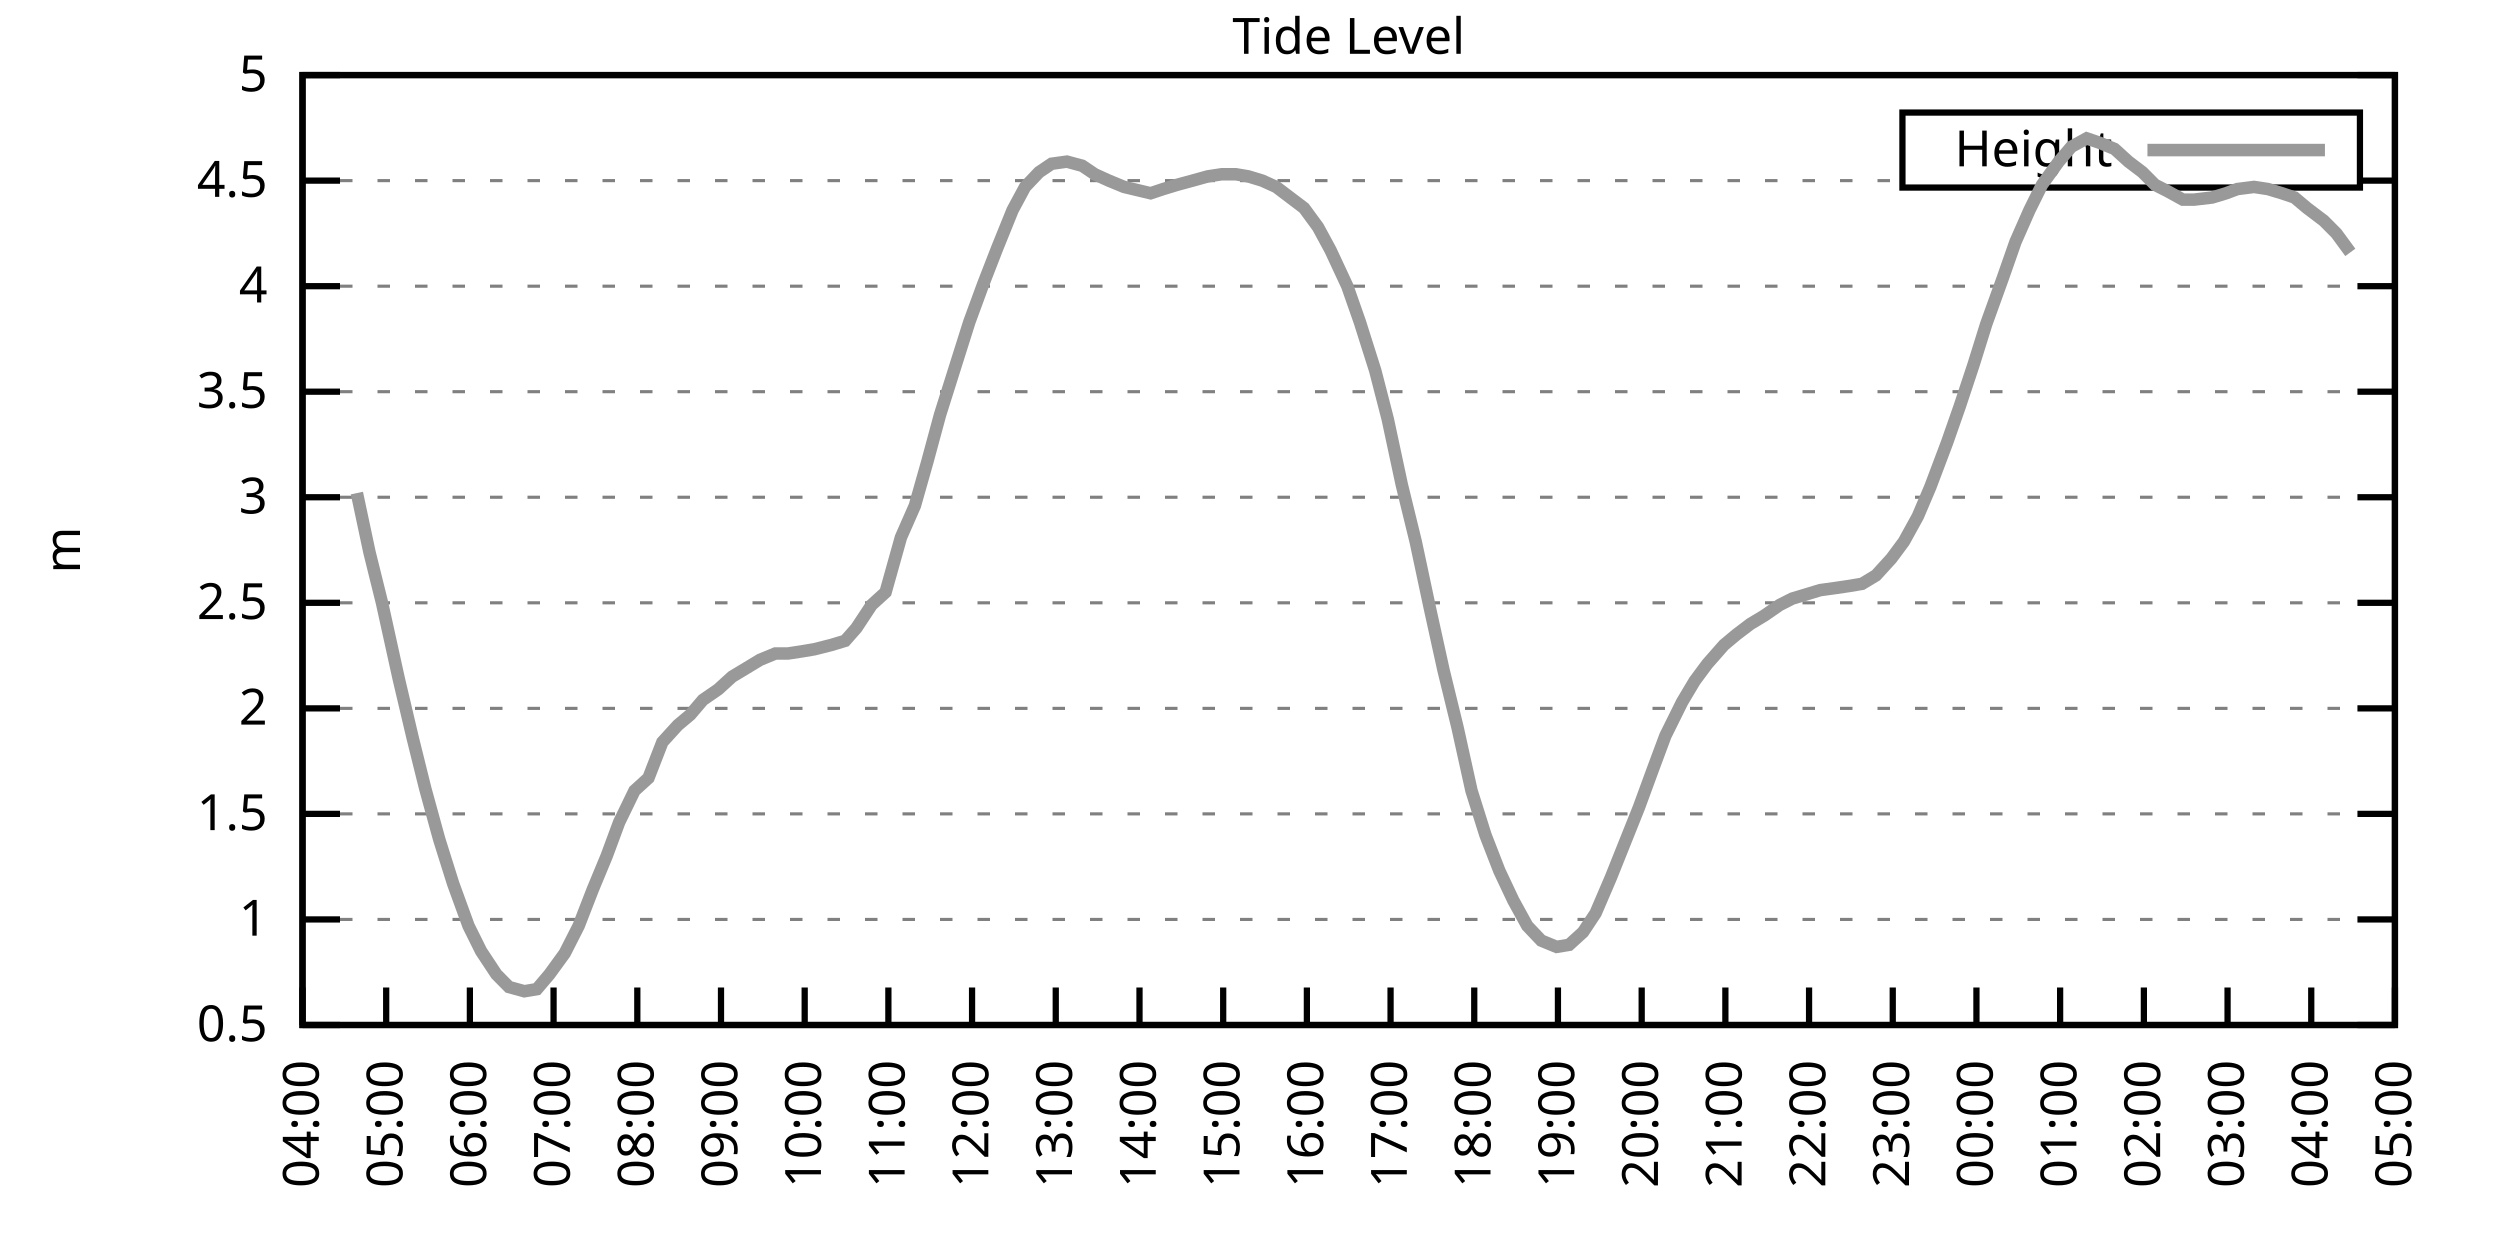
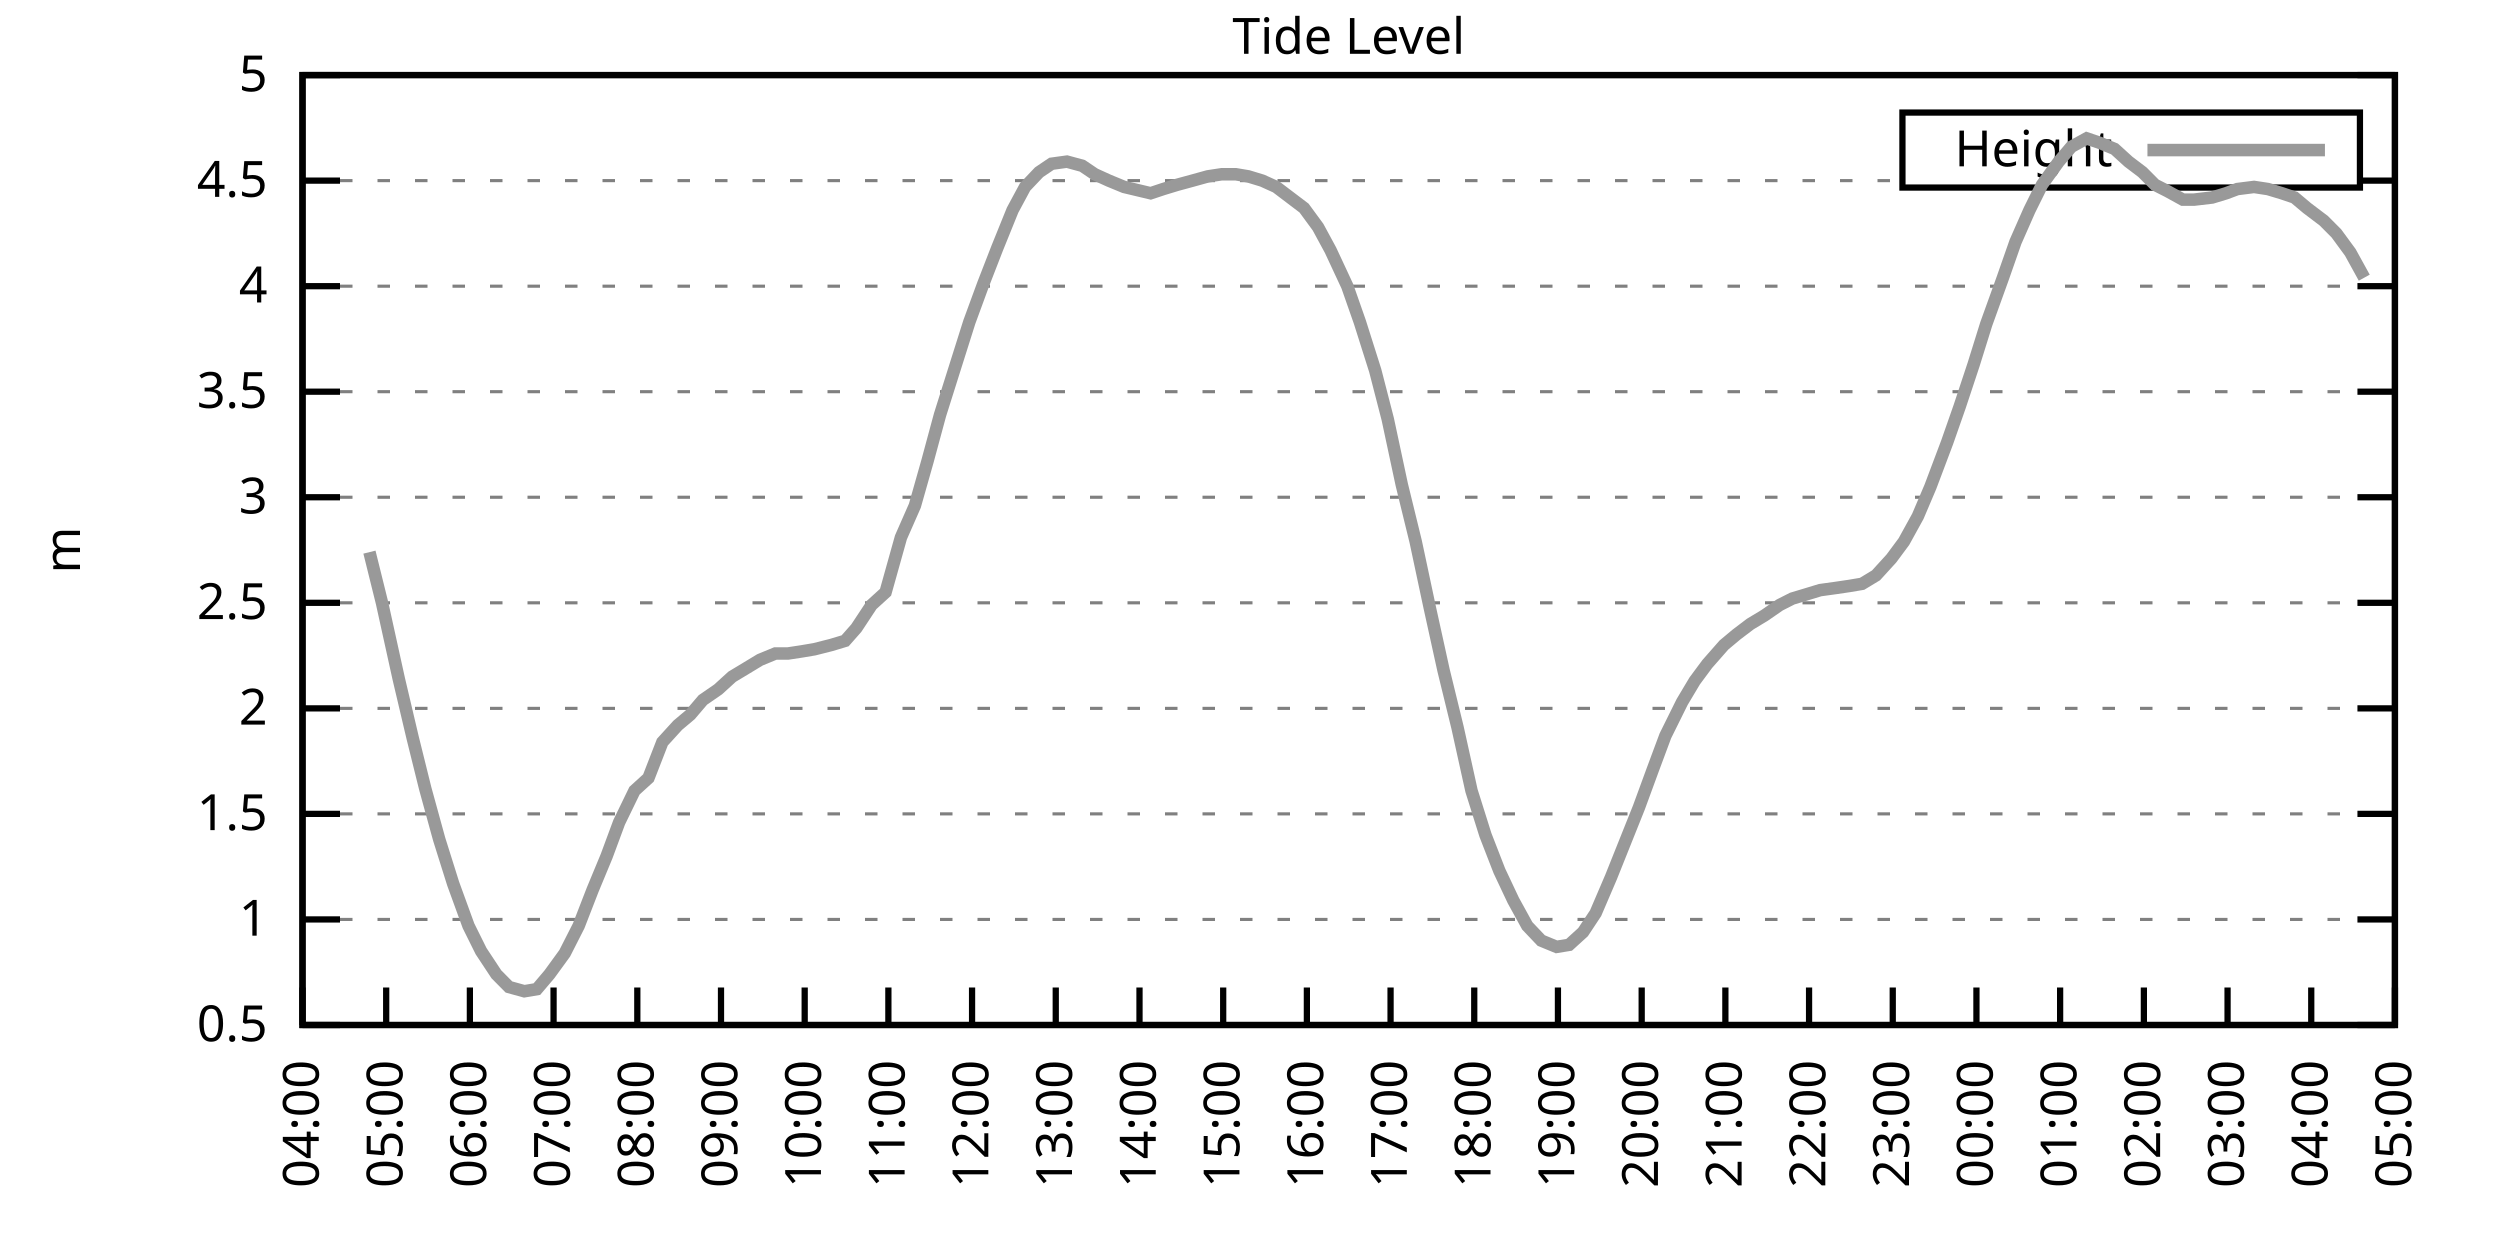
<svg xmlns="http://www.w3.org/2000/svg" xmlns:xlink="http://www.w3.org/1999/xlink" width="400" height="200" viewBox="0 0 400 200">
  <g id="gnuplot_canvas">
    <rect x="0" y="0" width="400" height="200" fill="none" />
    <defs>
      <circle id="gpDot" r="0.5" stroke-width="0.5" stroke="currentColor" />
      <path id="gpPt0" stroke-width="0.333" stroke="currentColor" d="M-1,0 h2 M0,-1 v2" />
      <path id="gpPt1" stroke-width="0.333" stroke="currentColor" d="M-1,-1 L1,1 M1,-1 L-1,1" />
      <path id="gpPt2" stroke-width="0.333" stroke="currentColor" d="M-1,0 L1,0 M0,-1 L0,1 M-1,-1 L1,1 M-1,1 L1,-1" />
      <rect id="gpPt3" stroke-width="0.333" stroke="currentColor" x="-1" y="-1" width="2" height="2" />
      <rect id="gpPt4" stroke-width="0.333" stroke="currentColor" fill="currentColor" x="-1" y="-1" width="2" height="2" />
      <circle id="gpPt5" stroke-width="0.333" stroke="currentColor" cx="0" cy="0" r="1" />
      <use xlink:href="#gpPt5" id="gpPt6" fill="currentColor" stroke="none" />
      <path id="gpPt7" stroke-width="0.333" stroke="currentColor" d="M0,-1.33 L-1.33,0.67 L1.33,0.67 z" />
      <use xlink:href="#gpPt7" id="gpPt8" fill="currentColor" stroke="none" />
      <use xlink:href="#gpPt7" id="gpPt9" stroke="currentColor" transform="rotate(180)" />
      <use xlink:href="#gpPt9" id="gpPt10" fill="currentColor" stroke="none" />
      <use xlink:href="#gpPt3" id="gpPt11" stroke="currentColor" transform="rotate(45)" />
      <use xlink:href="#gpPt11" id="gpPt12" fill="currentColor" stroke="none" />
      <path id="gpPt13" stroke-width="0.333" stroke="currentColor" d="M0,1.330 L1.265,0.411 L0.782,-1.067 L-0.782,-1.076 L-1.265,0.411 z" />
      <use xlink:href="#gpPt13" id="gpPt14" fill="currentColor" stroke="none" />
      <filter id="textbox" filterUnits="objectBoundingBox" x="0" y="0" height="1" width="1">
        <feFlood flood-color="white" flood-opacity="1" result="bgnd" />
        <feComposite in="SourceGraphic" in2="bgnd" operator="atop" />
      </filter>
      <filter id="greybox" filterUnits="objectBoundingBox" x="0" y="0" height="1" width="1">
        <feFlood flood-color="lightgrey" flood-opacity="1" result="grey" />
        <feComposite in="SourceGraphic" in2="grey" operator="atop" />
      </filter>
    </defs>
    <g fill="none" color="white" stroke="currentColor" stroke-width="1.00" stroke-linecap="butt" stroke-linejoin="miter">
</g>
    <g fill="none" color="black" stroke="currentColor" stroke-width="1.00" stroke-linecap="butt" stroke-linejoin="miter">
      <g stroke="none" shape-rendering="crispEdges">
        <polygon fill="rgb(255, 255, 255)" points="48.40,164.00 383.18,164.00 383.18,12.02 48.40,12.02 " />
      </g>
    </g>
    <g fill="none" color="black" stroke="currentColor" stroke-width="1.00" stroke-linecap="butt" stroke-linejoin="miter">
</g>
    <g fill="none" color="black" stroke="black" stroke-width="0.50" stroke-linecap="butt" stroke-linejoin="miter">
</g>
    <g fill="none" color="gray" stroke="currentColor" stroke-width="0.50" stroke-linecap="butt" stroke-linejoin="miter">
      <path stroke="gray" stroke-dasharray="2,4" class="gridline" d="M48.40,164.00 L383.19,164.00  " />
    </g>
    <g fill="none" color="gray" stroke="gray" stroke-width="1.00" stroke-linecap="butt" stroke-linejoin="miter">
</g>
    <g fill="none" color="black" stroke="currentColor" stroke-width="1.00" stroke-linecap="butt" stroke-linejoin="miter">
      <path stroke="black" d="M48.40,164.00 L54.40,164.00 M383.19,164.00 L377.19,164.00  " />
      <g transform="translate(42.80,166.60)" stroke="none" fill="black" font-family="Sans" font-size="8.00" text-anchor="end">
        <text>
          <tspan font-family="Sans"> 0.5</tspan>
        </text>
      </g>
    </g>
    <g fill="none" color="black" stroke="currentColor" stroke-width="1.00" stroke-linecap="butt" stroke-linejoin="miter">
</g>
    <g fill="none" color="black" stroke="black" stroke-width="0.50" stroke-linecap="butt" stroke-linejoin="miter">
</g>
    <g fill="none" color="gray" stroke="currentColor" stroke-width="0.50" stroke-linecap="butt" stroke-linejoin="miter">
      <path stroke="gray" stroke-dasharray="2,4" class="gridline" d="M48.40,147.11 L383.19,147.11  " />
    </g>
    <g fill="none" color="gray" stroke="gray" stroke-width="1.00" stroke-linecap="butt" stroke-linejoin="miter">
</g>
    <g fill="none" color="black" stroke="currentColor" stroke-width="1.00" stroke-linecap="butt" stroke-linejoin="miter">
      <path stroke="black" d="M48.40,147.11 L54.40,147.11 M383.19,147.11 L377.19,147.11  " />
      <g transform="translate(42.80,149.71)" stroke="none" fill="black" font-family="Sans" font-size="8.00" text-anchor="end">
        <text>
          <tspan font-family="Sans"> 1</tspan>
        </text>
      </g>
    </g>
    <g fill="none" color="black" stroke="currentColor" stroke-width="1.00" stroke-linecap="butt" stroke-linejoin="miter">
</g>
    <g fill="none" color="black" stroke="black" stroke-width="0.50" stroke-linecap="butt" stroke-linejoin="miter">
</g>
    <g fill="none" color="gray" stroke="currentColor" stroke-width="0.50" stroke-linecap="butt" stroke-linejoin="miter">
      <path stroke="gray" stroke-dasharray="2,4" class="gridline" d="M48.40,130.22 L383.19,130.22  " />
    </g>
    <g fill="none" color="gray" stroke="gray" stroke-width="1.00" stroke-linecap="butt" stroke-linejoin="miter">
</g>
    <g fill="none" color="black" stroke="currentColor" stroke-width="1.00" stroke-linecap="butt" stroke-linejoin="miter">
      <path stroke="black" d="M48.40,130.22 L54.40,130.22 M383.19,130.22 L377.19,130.22  " />
      <g transform="translate(42.80,132.82)" stroke="none" fill="black" font-family="Sans" font-size="8.00" text-anchor="end">
        <text>
          <tspan font-family="Sans"> 1.5</tspan>
        </text>
      </g>
    </g>
    <g fill="none" color="black" stroke="currentColor" stroke-width="1.00" stroke-linecap="butt" stroke-linejoin="miter">
</g>
    <g fill="none" color="black" stroke="black" stroke-width="0.50" stroke-linecap="butt" stroke-linejoin="miter">
</g>
    <g fill="none" color="gray" stroke="currentColor" stroke-width="0.50" stroke-linecap="butt" stroke-linejoin="miter">
      <path stroke="gray" stroke-dasharray="2,4" class="gridline" d="M48.40,113.34 L383.19,113.34  " />
    </g>
    <g fill="none" color="gray" stroke="gray" stroke-width="1.00" stroke-linecap="butt" stroke-linejoin="miter">
</g>
    <g fill="none" color="black" stroke="currentColor" stroke-width="1.00" stroke-linecap="butt" stroke-linejoin="miter">
      <path stroke="black" d="M48.40,113.34 L54.40,113.34 M383.19,113.34 L377.19,113.34  " />
      <g transform="translate(42.80,115.94)" stroke="none" fill="black" font-family="Sans" font-size="8.00" text-anchor="end">
        <text>
          <tspan font-family="Sans"> 2</tspan>
        </text>
      </g>
    </g>
    <g fill="none" color="black" stroke="currentColor" stroke-width="1.00" stroke-linecap="butt" stroke-linejoin="miter">
</g>
    <g fill="none" color="black" stroke="black" stroke-width="0.50" stroke-linecap="butt" stroke-linejoin="miter">
</g>
    <g fill="none" color="gray" stroke="currentColor" stroke-width="0.50" stroke-linecap="butt" stroke-linejoin="miter">
      <path stroke="gray" stroke-dasharray="2,4" class="gridline" d="M48.40,96.45 L383.19,96.45  " />
    </g>
    <g fill="none" color="gray" stroke="gray" stroke-width="1.00" stroke-linecap="butt" stroke-linejoin="miter">
</g>
    <g fill="none" color="black" stroke="currentColor" stroke-width="1.00" stroke-linecap="butt" stroke-linejoin="miter">
      <path stroke="black" d="M48.40,96.45 L54.40,96.45 M383.19,96.45 L377.19,96.45  " />
      <g transform="translate(42.80,99.05)" stroke="none" fill="black" font-family="Sans" font-size="8.00" text-anchor="end">
        <text>
          <tspan font-family="Sans"> 2.5</tspan>
        </text>
      </g>
    </g>
    <g fill="none" color="black" stroke="currentColor" stroke-width="1.00" stroke-linecap="butt" stroke-linejoin="miter">
</g>
    <g fill="none" color="black" stroke="black" stroke-width="0.50" stroke-linecap="butt" stroke-linejoin="miter">
</g>
    <g fill="none" color="gray" stroke="currentColor" stroke-width="0.50" stroke-linecap="butt" stroke-linejoin="miter">
      <path stroke="gray" stroke-dasharray="2,4" class="gridline" d="M48.40,79.56 L383.19,79.56  " />
    </g>
    <g fill="none" color="gray" stroke="gray" stroke-width="1.00" stroke-linecap="butt" stroke-linejoin="miter">
</g>
    <g fill="none" color="black" stroke="currentColor" stroke-width="1.00" stroke-linecap="butt" stroke-linejoin="miter">
      <path stroke="black" d="M48.40,79.56 L54.40,79.56 M383.19,79.56 L377.19,79.56  " />
      <g transform="translate(42.80,82.16)" stroke="none" fill="black" font-family="Sans" font-size="8.00" text-anchor="end">
        <text>
          <tspan font-family="Sans"> 3</tspan>
        </text>
      </g>
    </g>
    <g fill="none" color="black" stroke="currentColor" stroke-width="1.00" stroke-linecap="butt" stroke-linejoin="miter">
</g>
    <g fill="none" color="black" stroke="black" stroke-width="0.50" stroke-linecap="butt" stroke-linejoin="miter">
</g>
    <g fill="none" color="gray" stroke="currentColor" stroke-width="0.50" stroke-linecap="butt" stroke-linejoin="miter">
      <path stroke="gray" stroke-dasharray="2,4" class="gridline" d="M48.40,62.67 L383.19,62.67  " />
    </g>
    <g fill="none" color="gray" stroke="gray" stroke-width="1.00" stroke-linecap="butt" stroke-linejoin="miter">
</g>
    <g fill="none" color="black" stroke="currentColor" stroke-width="1.00" stroke-linecap="butt" stroke-linejoin="miter">
      <path stroke="black" d="M48.40,62.67 L54.40,62.67 M383.19,62.67 L377.19,62.67  " />
      <g transform="translate(42.80,65.27)" stroke="none" fill="black" font-family="Sans" font-size="8.00" text-anchor="end">
        <text>
          <tspan font-family="Sans"> 3.5</tspan>
        </text>
      </g>
    </g>
    <g fill="none" color="black" stroke="currentColor" stroke-width="1.00" stroke-linecap="butt" stroke-linejoin="miter">
</g>
    <g fill="none" color="black" stroke="black" stroke-width="0.50" stroke-linecap="butt" stroke-linejoin="miter">
</g>
    <g fill="none" color="gray" stroke="currentColor" stroke-width="0.50" stroke-linecap="butt" stroke-linejoin="miter">
      <path stroke="gray" stroke-dasharray="2,4" class="gridline" d="M48.40,45.79 L383.19,45.79  " />
    </g>
    <g fill="none" color="gray" stroke="gray" stroke-width="1.00" stroke-linecap="butt" stroke-linejoin="miter">
</g>
    <g fill="none" color="black" stroke="currentColor" stroke-width="1.00" stroke-linecap="butt" stroke-linejoin="miter">
      <path stroke="black" d="M48.40,45.79 L54.40,45.79 M383.19,45.79 L377.19,45.79  " />
      <g transform="translate(42.80,48.39)" stroke="none" fill="black" font-family="Sans" font-size="8.00" text-anchor="end">
        <text>
          <tspan font-family="Sans"> 4</tspan>
        </text>
      </g>
    </g>
    <g fill="none" color="black" stroke="currentColor" stroke-width="1.00" stroke-linecap="butt" stroke-linejoin="miter">
</g>
    <g fill="none" color="black" stroke="black" stroke-width="0.50" stroke-linecap="butt" stroke-linejoin="miter">
</g>
    <g fill="none" color="gray" stroke="currentColor" stroke-width="0.50" stroke-linecap="butt" stroke-linejoin="miter">
      <path stroke="gray" stroke-dasharray="2,4" class="gridline" d="M48.40,28.90 L304.39,28.90 M377.59,28.90 L383.19,28.90  " />
    </g>
    <g fill="none" color="gray" stroke="gray" stroke-width="1.00" stroke-linecap="butt" stroke-linejoin="miter">
</g>
    <g fill="none" color="black" stroke="currentColor" stroke-width="1.00" stroke-linecap="butt" stroke-linejoin="miter">
      <path stroke="black" d="M48.40,28.90 L54.40,28.90 M383.19,28.90 L377.19,28.90  " />
      <g transform="translate(42.80,31.50)" stroke="none" fill="black" font-family="Sans" font-size="8.00" text-anchor="end">
        <text>
          <tspan font-family="Sans"> 4.5</tspan>
        </text>
      </g>
    </g>
    <g fill="none" color="black" stroke="currentColor" stroke-width="1.00" stroke-linecap="butt" stroke-linejoin="miter">
</g>
    <g fill="none" color="black" stroke="black" stroke-width="0.50" stroke-linecap="butt" stroke-linejoin="miter">
</g>
    <g fill="none" color="gray" stroke="currentColor" stroke-width="0.50" stroke-linecap="butt" stroke-linejoin="miter">
      <path stroke="gray" stroke-dasharray="2,4" class="gridline" d="M48.40,12.01 L383.19,12.01  " />
    </g>
    <g fill="none" color="gray" stroke="gray" stroke-width="1.00" stroke-linecap="butt" stroke-linejoin="miter">
</g>
    <g fill="none" color="black" stroke="currentColor" stroke-width="1.00" stroke-linecap="butt" stroke-linejoin="miter">
      <path stroke="black" d="M48.40,12.01 L54.40,12.01 M383.19,12.01 L377.19,12.01  " />
      <g transform="translate(42.80,14.61)" stroke="none" fill="black" font-family="Sans" font-size="8.00" text-anchor="end">
        <text>
          <tspan font-family="Sans"> 5</tspan>
        </text>
      </g>
    </g>
    <g fill="none" color="black" stroke="currentColor" stroke-width="1.00" stroke-linecap="butt" stroke-linejoin="miter">
      <path stroke="black" d="M48.40,164.00 L48.40,158.00  " />
      <g transform="translate(51.00,169.60) rotate(270.00)" stroke="none" fill="black" font-family="Sans" font-size="8.00" text-anchor="end">
        <text>
          <tspan font-family="Sans">04:00</tspan>
        </text>
      </g>
    </g>
    <g fill="none" color="black" stroke="currentColor" stroke-width="1.00" stroke-linecap="butt" stroke-linejoin="miter">
      <path stroke="black" d="M61.79,164.00 L61.79,158.00  " />
      <g transform="translate(64.39,169.60) rotate(270.00)" stroke="none" fill="black" font-family="Sans" font-size="8.00" text-anchor="end">
        <text>
          <tspan font-family="Sans">05:00</tspan>
        </text>
      </g>
    </g>
    <g fill="none" color="black" stroke="currentColor" stroke-width="1.00" stroke-linecap="butt" stroke-linejoin="miter">
      <path stroke="black" d="M75.18,164.00 L75.18,158.00  " />
      <g transform="translate(77.78,169.60) rotate(270.00)" stroke="none" fill="black" font-family="Sans" font-size="8.00" text-anchor="end">
        <text>
          <tspan font-family="Sans">06:00</tspan>
        </text>
      </g>
    </g>
    <g fill="none" color="black" stroke="currentColor" stroke-width="1.00" stroke-linecap="butt" stroke-linejoin="miter">
      <path stroke="black" d="M88.57,164.00 L88.57,158.00  " />
      <g transform="translate(91.17,169.60) rotate(270.00)" stroke="none" fill="black" font-family="Sans" font-size="8.00" text-anchor="end">
        <text>
          <tspan font-family="Sans">07:00</tspan>
        </text>
      </g>
    </g>
    <g fill="none" color="black" stroke="currentColor" stroke-width="1.00" stroke-linecap="butt" stroke-linejoin="miter">
      <path stroke="black" d="M101.97,164.00 L101.97,158.00  " />
      <g transform="translate(104.57,169.60) rotate(270.00)" stroke="none" fill="black" font-family="Sans" font-size="8.00" text-anchor="end">
        <text>
          <tspan font-family="Sans">08:00</tspan>
        </text>
      </g>
    </g>
    <g fill="none" color="black" stroke="currentColor" stroke-width="1.00" stroke-linecap="butt" stroke-linejoin="miter">
      <path stroke="black" d="M115.36,164.00 L115.36,158.00  " />
      <g transform="translate(117.96,169.60) rotate(270.00)" stroke="none" fill="black" font-family="Sans" font-size="8.00" text-anchor="end">
        <text>
          <tspan font-family="Sans">09:00</tspan>
        </text>
      </g>
    </g>
    <g fill="none" color="black" stroke="currentColor" stroke-width="1.00" stroke-linecap="butt" stroke-linejoin="miter">
      <path stroke="black" d="M128.75,164.00 L128.75,158.00  " />
      <g transform="translate(131.35,169.60) rotate(270.00)" stroke="none" fill="black" font-family="Sans" font-size="8.00" text-anchor="end">
        <text>
          <tspan font-family="Sans">10:00</tspan>
        </text>
      </g>
    </g>
    <g fill="none" color="black" stroke="currentColor" stroke-width="1.00" stroke-linecap="butt" stroke-linejoin="miter">
      <path stroke="black" d="M142.14,164.00 L142.14,158.00  " />
      <g transform="translate(144.74,169.60) rotate(270.00)" stroke="none" fill="black" font-family="Sans" font-size="8.00" text-anchor="end">
        <text>
          <tspan font-family="Sans">11:00</tspan>
        </text>
      </g>
    </g>
    <g fill="none" color="black" stroke="currentColor" stroke-width="1.00" stroke-linecap="butt" stroke-linejoin="miter">
      <path stroke="black" d="M155.53,164.00 L155.53,158.00  " />
      <g transform="translate(158.13,169.60) rotate(270.00)" stroke="none" fill="black" font-family="Sans" font-size="8.00" text-anchor="end">
        <text>
          <tspan font-family="Sans">12:00</tspan>
        </text>
      </g>
    </g>
    <g fill="none" color="black" stroke="currentColor" stroke-width="1.00" stroke-linecap="butt" stroke-linejoin="miter">
      <path stroke="black" d="M168.92,164.00 L168.92,158.00  " />
      <g transform="translate(171.52,169.60) rotate(270.00)" stroke="none" fill="black" font-family="Sans" font-size="8.00" text-anchor="end">
        <text>
          <tspan font-family="Sans">13:00</tspan>
        </text>
      </g>
    </g>
    <g fill="none" color="black" stroke="currentColor" stroke-width="1.00" stroke-linecap="butt" stroke-linejoin="miter">
      <path stroke="black" d="M182.32,164.00 L182.32,158.00  " />
      <g transform="translate(184.92,169.60) rotate(270.00)" stroke="none" fill="black" font-family="Sans" font-size="8.00" text-anchor="end">
        <text>
          <tspan font-family="Sans">14:00</tspan>
        </text>
      </g>
    </g>
    <g fill="none" color="black" stroke="currentColor" stroke-width="1.00" stroke-linecap="butt" stroke-linejoin="miter">
      <path stroke="black" d="M195.71,164.00 L195.71,158.00  " />
      <g transform="translate(198.31,169.60) rotate(270.00)" stroke="none" fill="black" font-family="Sans" font-size="8.00" text-anchor="end">
        <text>
          <tspan font-family="Sans">15:00</tspan>
        </text>
      </g>
    </g>
    <g fill="none" color="black" stroke="currentColor" stroke-width="1.00" stroke-linecap="butt" stroke-linejoin="miter">
      <path stroke="black" d="M209.10,164.00 L209.10,158.00  " />
      <g transform="translate(211.70,169.60) rotate(270.00)" stroke="none" fill="black" font-family="Sans" font-size="8.00" text-anchor="end">
        <text>
          <tspan font-family="Sans">16:00</tspan>
        </text>
      </g>
    </g>
    <g fill="none" color="black" stroke="currentColor" stroke-width="1.00" stroke-linecap="butt" stroke-linejoin="miter">
      <path stroke="black" d="M222.49,164.00 L222.49,158.00  " />
      <g transform="translate(225.09,169.60) rotate(270.00)" stroke="none" fill="black" font-family="Sans" font-size="8.00" text-anchor="end">
        <text>
          <tspan font-family="Sans">17:00</tspan>
        </text>
      </g>
    </g>
    <g fill="none" color="black" stroke="currentColor" stroke-width="1.00" stroke-linecap="butt" stroke-linejoin="miter">
      <path stroke="black" d="M235.88,164.00 L235.88,158.00  " />
      <g transform="translate(238.48,169.60) rotate(270.00)" stroke="none" fill="black" font-family="Sans" font-size="8.00" text-anchor="end">
        <text>
          <tspan font-family="Sans">18:00</tspan>
        </text>
      </g>
    </g>
    <g fill="none" color="black" stroke="currentColor" stroke-width="1.00" stroke-linecap="butt" stroke-linejoin="miter">
      <path stroke="black" d="M249.27,164.00 L249.27,158.00  " />
      <g transform="translate(251.87,169.60) rotate(270.00)" stroke="none" fill="black" font-family="Sans" font-size="8.00" text-anchor="end">
        <text>
          <tspan font-family="Sans">19:00</tspan>
        </text>
      </g>
    </g>
    <g fill="none" color="black" stroke="currentColor" stroke-width="1.00" stroke-linecap="butt" stroke-linejoin="miter">
      <path stroke="black" d="M262.67,164.00 L262.67,158.00  " />
      <g transform="translate(265.27,169.60) rotate(270.00)" stroke="none" fill="black" font-family="Sans" font-size="8.00" text-anchor="end">
        <text>
          <tspan font-family="Sans">20:00</tspan>
        </text>
      </g>
    </g>
    <g fill="none" color="black" stroke="currentColor" stroke-width="1.00" stroke-linecap="butt" stroke-linejoin="miter">
      <path stroke="black" d="M276.06,164.00 L276.06,158.00  " />
      <g transform="translate(278.66,169.60) rotate(270.00)" stroke="none" fill="black" font-family="Sans" font-size="8.00" text-anchor="end">
        <text>
          <tspan font-family="Sans">21:00</tspan>
        </text>
      </g>
    </g>
    <g fill="none" color="black" stroke="currentColor" stroke-width="1.00" stroke-linecap="butt" stroke-linejoin="miter">
      <path stroke="black" d="M289.45,164.00 L289.45,158.00  " />
      <g transform="translate(292.05,169.60) rotate(270.00)" stroke="none" fill="black" font-family="Sans" font-size="8.00" text-anchor="end">
        <text>
          <tspan font-family="Sans">22:00</tspan>
        </text>
      </g>
    </g>
    <g fill="none" color="black" stroke="currentColor" stroke-width="1.00" stroke-linecap="butt" stroke-linejoin="miter">
      <path stroke="black" d="M302.84,164.00 L302.84,158.00  " />
      <g transform="translate(305.44,169.60) rotate(270.00)" stroke="none" fill="black" font-family="Sans" font-size="8.00" text-anchor="end">
        <text>
          <tspan font-family="Sans">23:00</tspan>
        </text>
      </g>
    </g>
    <g fill="none" color="black" stroke="currentColor" stroke-width="1.00" stroke-linecap="butt" stroke-linejoin="miter">
      <path stroke="black" d="M316.23,164.00 L316.23,158.00  " />
      <g transform="translate(318.83,169.60) rotate(270.00)" stroke="none" fill="black" font-family="Sans" font-size="8.00" text-anchor="end">
        <text>
          <tspan font-family="Sans">00:00</tspan>
        </text>
      </g>
    </g>
    <g fill="none" color="black" stroke="currentColor" stroke-width="1.00" stroke-linecap="butt" stroke-linejoin="miter">
      <path stroke="black" d="M329.62,164.00 L329.62,158.00  " />
      <g transform="translate(332.22,169.60) rotate(270.00)" stroke="none" fill="black" font-family="Sans" font-size="8.00" text-anchor="end">
        <text>
          <tspan font-family="Sans">01:00</tspan>
        </text>
      </g>
    </g>
    <g fill="none" color="black" stroke="currentColor" stroke-width="1.00" stroke-linecap="butt" stroke-linejoin="miter">
      <path stroke="black" d="M343.02,164.00 L343.02,158.00  " />
      <g transform="translate(345.62,169.60) rotate(270.00)" stroke="none" fill="black" font-family="Sans" font-size="8.00" text-anchor="end">
        <text>
          <tspan font-family="Sans">02:00</tspan>
        </text>
      </g>
    </g>
    <g fill="none" color="black" stroke="currentColor" stroke-width="1.00" stroke-linecap="butt" stroke-linejoin="miter">
      <path stroke="black" d="M356.41,164.00 L356.41,158.00  " />
      <g transform="translate(359.01,169.60) rotate(270.00)" stroke="none" fill="black" font-family="Sans" font-size="8.00" text-anchor="end">
        <text>
          <tspan font-family="Sans">03:00</tspan>
        </text>
      </g>
    </g>
    <g fill="none" color="black" stroke="currentColor" stroke-width="1.00" stroke-linecap="butt" stroke-linejoin="miter">
      <path stroke="black" d="M369.80,164.00 L369.80,158.00  " />
      <g transform="translate(372.40,169.60) rotate(270.00)" stroke="none" fill="black" font-family="Sans" font-size="8.00" text-anchor="end">
        <text>
          <tspan font-family="Sans">04:00</tspan>
        </text>
      </g>
    </g>
    <g fill="none" color="black" stroke="currentColor" stroke-width="1.00" stroke-linecap="butt" stroke-linejoin="miter">
      <path stroke="black" d="M383.19,164.00 L383.19,158.00  " />
      <g transform="translate(385.79,169.60) rotate(270.00)" stroke="none" fill="black" font-family="Sans" font-size="8.00" text-anchor="end">
        <text>
          <tspan font-family="Sans">05:00</tspan>
        </text>
      </g>
    </g>
    <g fill="none" color="black" stroke="currentColor" stroke-width="1.00" stroke-linecap="butt" stroke-linejoin="miter">
</g>
    <g fill="none" color="black" stroke="currentColor" stroke-width="1.00" stroke-linecap="butt" stroke-linejoin="miter">
      <path stroke="black" d="M48.40,12.01 L48.40,164.00 L383.19,164.00 L383.19,12.01 L48.40,12.01 Z  " />
    </g>
    <g fill="none" color="black" stroke="currentColor" stroke-width="1.00" stroke-linecap="butt" stroke-linejoin="miter">
</g>
    <g fill="none" color="black" stroke="currentColor" stroke-width="1.00" stroke-linecap="butt" stroke-linejoin="miter">
      <path stroke="black" d="M304.39,30.01 L304.39,18.01 L377.59,18.01 L377.59,30.01 L304.39,30.01 Z  " />
    </g>
    <g id="Tide_level_plot_1">
      <g fill="none" color="white" stroke="black" stroke-width="2.00" stroke-linecap="butt" stroke-linejoin="miter">
</g>
      <g fill="none" color="black" stroke="currentColor" stroke-width="2.00" stroke-linecap="butt" stroke-linejoin="miter">
        <g transform="translate(337.99,26.61)" stroke="none" fill="black" font-family="Sans" font-size="8.00" text-anchor="end">
          <text>
            <tspan font-family="Sans">Height</tspan>
          </text>
        </g>
      </g>
      <g fill="none" color="black" stroke="currentColor" stroke-width="2.00" stroke-linecap="butt" stroke-linejoin="miter">
-         <path stroke="rgb(153, 153, 153)" d="M343.59,24.01 L371.99,24.01 M57.10,78.89 L59.11,88.34 L61.12,96.45 L63.80,108.61 L66.03,118.07 L68.04,126.17   L70.27,134.28 L72.50,141.37 L74.96,148.13 L76.97,152.18 L79.42,155.89 L81.43,157.92 L83.89,158.60 L85.90,158.26   L87.91,155.89 L90.36,152.52 L92.59,148.13 L94.82,142.38 L97.06,136.98 L99.06,131.58 L101.52,126.51 L103.75,124.48   L105.98,118.74 L108.44,116.04 L110.45,114.35 L112.46,111.99 L114.91,110.30 L117.14,108.27 L119.38,106.92 L121.61,105.57   L124.06,104.56 L126.07,104.56 L128.30,104.22 L130.31,103.88 L132.99,103.20 L135.22,102.53 L137.01,100.50 L139.46,96.79   L141.69,94.76 L144.15,85.98 L146.38,80.91 L148.39,73.82 L150.40,66.39 L152.85,58.62 L155.09,51.53 L157.32,45.45   L159.55,39.71 L162.01,33.63 L164.01,29.91 L166.25,27.55 L168.25,26.20 L170.71,25.86 L173.17,26.53 L175.17,27.88   L177.41,28.90 L179.86,29.91 L184.10,30.92 L186.11,30.25 L188.34,29.57 L190.80,28.90 L193.25,28.22 L195.48,27.88   L197.72,27.88 L199.73,28.22 L201.96,28.90 L204.19,29.91 L206.42,31.60 L208.65,33.29 L210.88,36.33 L212.89,40.04   L215.57,45.79 L217.58,51.53 L220.04,59.30 L222.04,67.06 L224.28,77.53 L226.51,86.65 L228.74,97.12 L230.97,107.26   L233.20,116.38 L235.44,126.51 L237.67,133.60 L239.90,139.34 L242.13,144.07 L244.36,148.13 L246.60,150.49 L249.05,151.50   L251.06,151.17 L253.29,149.14 L255.30,146.10 L257.76,140.36 L262.22,129.21 L264.45,123.13 L266.46,117.73 L269.14,112.32   L271.15,108.95 L273.16,106.24 L275.83,103.20 L277.84,101.52 L280.07,99.83 L282.31,98.48 L284.76,96.79 L286.77,95.77   L289.00,95.10 L291.23,94.42 L293.69,94.08 L295.92,93.75 L297.93,93.41 L300.16,92.06 L302.62,89.36 L304.63,86.65   L306.86,82.60 L308.87,77.87 L311.54,70.78 L313.55,65.04 L315.79,58.28 L317.79,51.87 L320.47,44.43 L322.48,38.69   L324.71,33.63 L326.72,29.57 L329.40,25.86 L331.41,23.49 L333.86,22.14 L335.87,22.82 L338.33,23.83 L340.56,25.86   L342.79,27.55 L344.80,29.57 L346.81,30.59 L349.26,31.94 L351.05,31.94 L353.95,31.60 L356.18,30.92 L357.97,30.25   L360.65,29.91 L362.88,30.25 L365.11,30.92 L367.12,31.60 L369.13,33.29 L371.81,35.32 L373.82,37.34 L376.05,40.38    " />
+         <path stroke="rgb(153, 153, 153)" d="M343.59,24.01 L371.99,24.01 M59.11,88.34 L61.12,96.45 L63.80,108.61 L66.03,118.07 L68.04,126.17 L70.27,134.28   L72.50,141.37 L74.96,148.13 L76.97,152.18 L79.42,155.89 L81.43,157.92 L83.89,158.60 L85.90,158.26 L87.91,155.89   L90.36,152.52 L92.59,148.13 L94.82,142.38 L97.06,136.98 L99.06,131.58 L101.52,126.51 L103.75,124.48 L105.98,118.74   L108.44,116.04 L110.45,114.35 L112.46,111.99 L114.91,110.30 L117.14,108.27 L119.38,106.92 L121.61,105.57 L124.06,104.56   L126.07,104.56 L128.30,104.22 L130.31,103.88 L132.99,103.20 L135.22,102.53 L137.01,100.50 L139.46,96.79 L141.69,94.76   L144.15,85.98 L146.38,80.91 L148.39,73.82 L150.40,66.39 L152.85,58.62 L155.09,51.53 L157.32,45.45 L159.55,39.71   L162.01,33.63 L164.01,29.91 L166.25,27.55 L168.25,26.20 L170.71,25.86 L173.17,26.53 L175.17,27.88 L177.41,28.90   L179.86,29.91 L184.10,30.92 L186.11,30.25 L188.34,29.57 L190.80,28.90 L193.25,28.22 L195.48,27.88 L197.72,27.88   L199.73,28.22 L201.96,28.90 L204.19,29.91 L206.42,31.60 L208.65,33.29 L210.88,36.33 L212.89,40.04 L215.57,45.79   L217.58,51.53 L220.04,59.30 L222.04,67.06 L224.28,77.53 L226.51,86.65 L228.74,97.12 L230.97,107.26 L233.20,116.38   L235.44,126.51 L237.67,133.60 L239.90,139.34 L242.13,144.07 L244.36,148.13 L246.60,150.49 L249.05,151.50 L251.06,151.17   L253.29,149.14 L255.30,146.10 L257.76,140.36 L262.22,129.21 L264.45,123.13 L266.46,117.73 L269.14,112.32 L271.15,108.95   L273.16,106.24 L275.83,103.20 L277.84,101.52 L280.07,99.83 L282.31,98.48 L284.76,96.79 L286.77,95.77 L289.00,95.10   L291.23,94.42 L293.69,94.08 L295.92,93.75 L297.93,93.41 L300.16,92.06 L302.62,89.36 L304.63,86.65 L306.86,82.60   L308.87,77.87 L311.54,70.78 L313.55,65.04 L315.79,58.28 L317.79,51.87 L320.47,44.43 L322.48,38.69 L324.71,33.63   L326.72,29.57 L329.40,25.86 L331.41,23.49 L333.86,22.14 L335.87,22.82 L338.33,23.83 L340.56,25.86 L342.79,27.55   L344.80,29.57 L346.81,30.59 L349.26,31.94 L351.05,31.94 L353.95,31.60 L356.18,30.92 L357.97,30.25 L360.65,29.91   L362.88,30.25 L365.11,30.92 L367.12,31.60 L369.13,33.29 L371.81,35.32 L373.82,37.34 L376.05,40.38 L378.28,44.43    " />
      </g>
    </g>
    <g fill="none" color="black" stroke="currentColor" stroke-width="2.00" stroke-linecap="butt" stroke-linejoin="miter">
</g>
    <g fill="none" color="black" stroke="black" stroke-width="1.00" stroke-linecap="butt" stroke-linejoin="miter">
</g>
    <g fill="none" color="black" stroke="currentColor" stroke-width="1.00" stroke-linecap="butt" stroke-linejoin="miter">
      <path stroke="black" d="M48.40,12.01 L48.40,164.00 L383.19,164.00 L383.19,12.01 L48.40,12.01 Z  " />
      <g transform="translate(12.80,88.01) rotate(270.00)" stroke="none" fill="black" font-family="Sans" font-size="8.00" text-anchor="middle">
        <text>
          <tspan font-family="Sans">m</tspan>
        </text>
      </g>
    </g>
    <g fill="none" color="black" stroke="currentColor" stroke-width="1.00" stroke-linecap="butt" stroke-linejoin="miter">
</g>
    <g fill="none" color="black" stroke="currentColor" stroke-width="1.00" stroke-linecap="butt" stroke-linejoin="miter">
      <g transform="translate(215.79,8.61)" stroke="none" fill="black" font-family="Sans" font-size="8.00" text-anchor="middle">
        <text>
          <tspan font-family="Sans">Tide Level</tspan>
        </text>
      </g>
    </g>
    <g fill="none" color="black" stroke="currentColor" stroke-width="1.00" stroke-linecap="butt" stroke-linejoin="miter">
</g>
  </g>
</svg>
